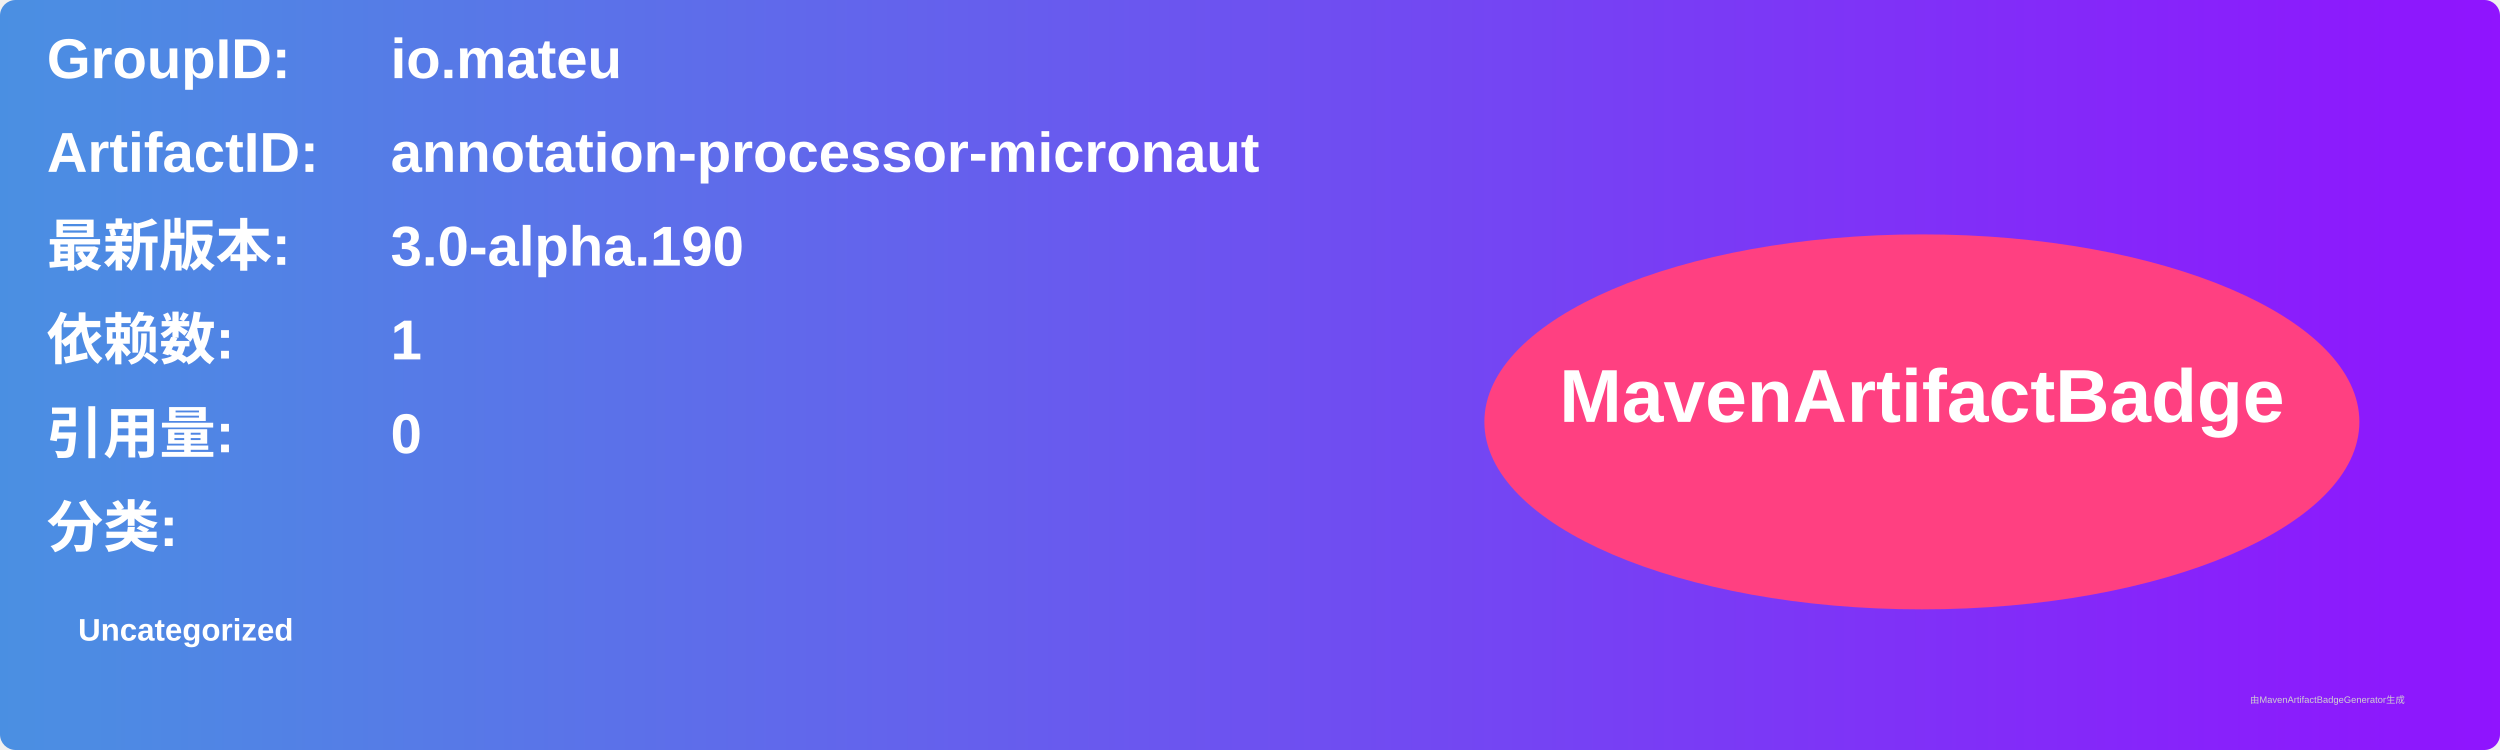
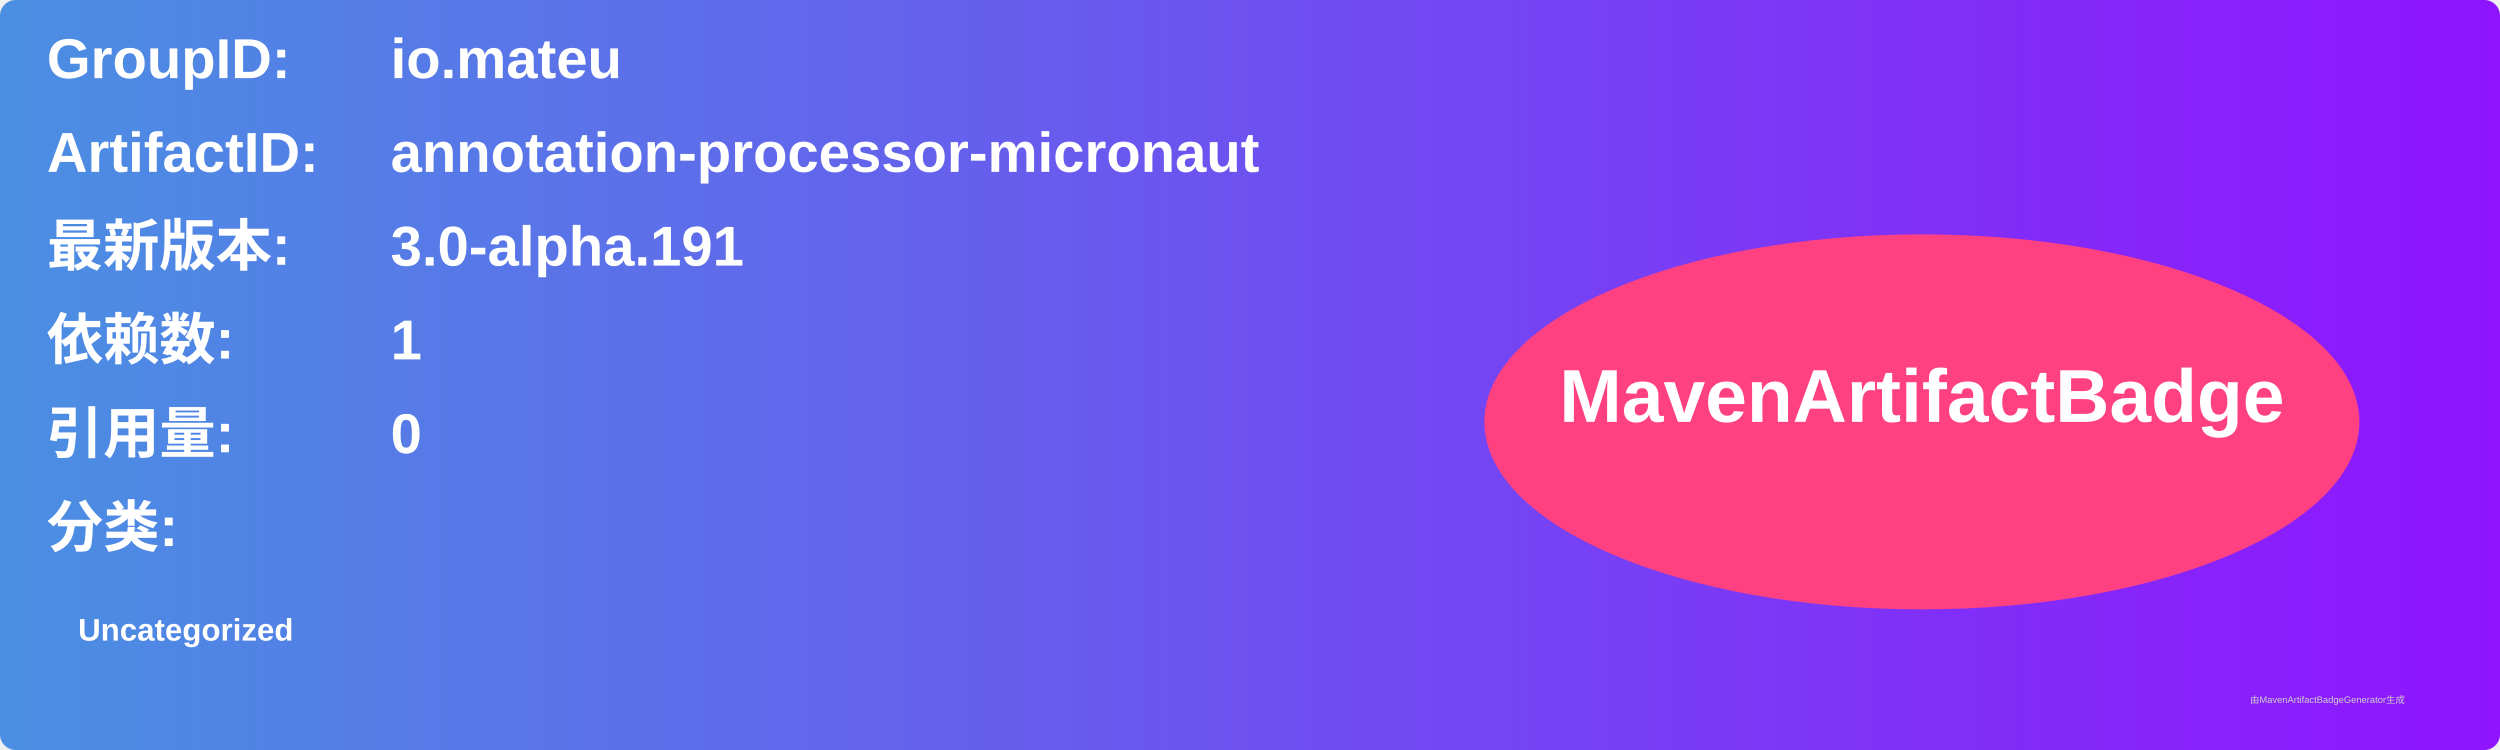
<svg xmlns="http://www.w3.org/2000/svg" width="800" height="240" viewBox="0 0 800 240">
  <linearGradient id="grad" x1="0%" y1="0%" x2="100%" y2="0%">
    <stop offset="0%" stop-color="#4a90e2" />
    <stop offset="100%" stop-color="#9013fe" />
  </linearGradient>
  <rect width="100%" height="100%" rx="5" ry="5" fill="url(#grad)" />
  <g transform="translate(15, 15)">
    <text x="0" y="10" font-family="Arial" font-size="18" fill="white" font-weight="bold" width="260">GroupID:</text>
    <text x="110" y="10" font-family="Arial" font-size="18" fill="white" font-weight="bold" width="460">io.mateu</text>
    <text x="0" y="40" font-family="Arial" font-size="18" fill="white" font-weight="bold" width="260">ArtifactID:</text>
    <text x="110" y="40" font-family="Arial" font-size="18" fill="white" font-weight="bold" width="460">annotation-processor-micronaut</text>
    <text x="0" y="70" font-family="Arial" font-size="18" fill="white" font-weight="bold">最新版本:</text>
    <text x="110" y="70" font-family="Arial" font-size="18" fill="white" font-weight="bold">
-       <tspan font-weight="bold">3.0-alpha.190</tspan>
+       <tspan font-weight="bold">3.0-alpha.191</tspan>
    </text>
    <text x="0" y="100" font-family="Arial" font-size="18" fill="white" font-weight="bold">依赖数: </text>
    <text x="110" y="100" font-family="Arial" font-size="18" fill="white">
      <tspan font-weight="bold">1</tspan>
    </text>
    <text x="0" y="130" font-family="Arial" font-size="18" fill="white" font-weight="bold">引用量: </text>
    <text x="110" y="130" font-family="Arial" font-size="18" fill="white">
      <tspan font-weight="bold">0</tspan>
    </text>
    <text x="0" y="160" font-family="Arial" font-size="18" fill="white" font-weight="bold">分类:</text>
    <text x="10" y="190" font-family="Arial" font-size="10" fill="white">
      <tspan font-weight="bold">Uncategorized</tspan>
    </text>
    <ellipse cx="600" cy="120" rx="140" ry="60" fill="#ff4081" />
    <text x="600" y="120" text-anchor="middle" font-family="Arial" font-size="24" fill="white" font-weight="bold">MavenArtifactBadge</text>
  </g>
  <text x="720" y="225" font-family="Arial" font-size="3" fill="#d0d0d0">由MavenArtifactBadgeGenerator生成</text>
</svg>
